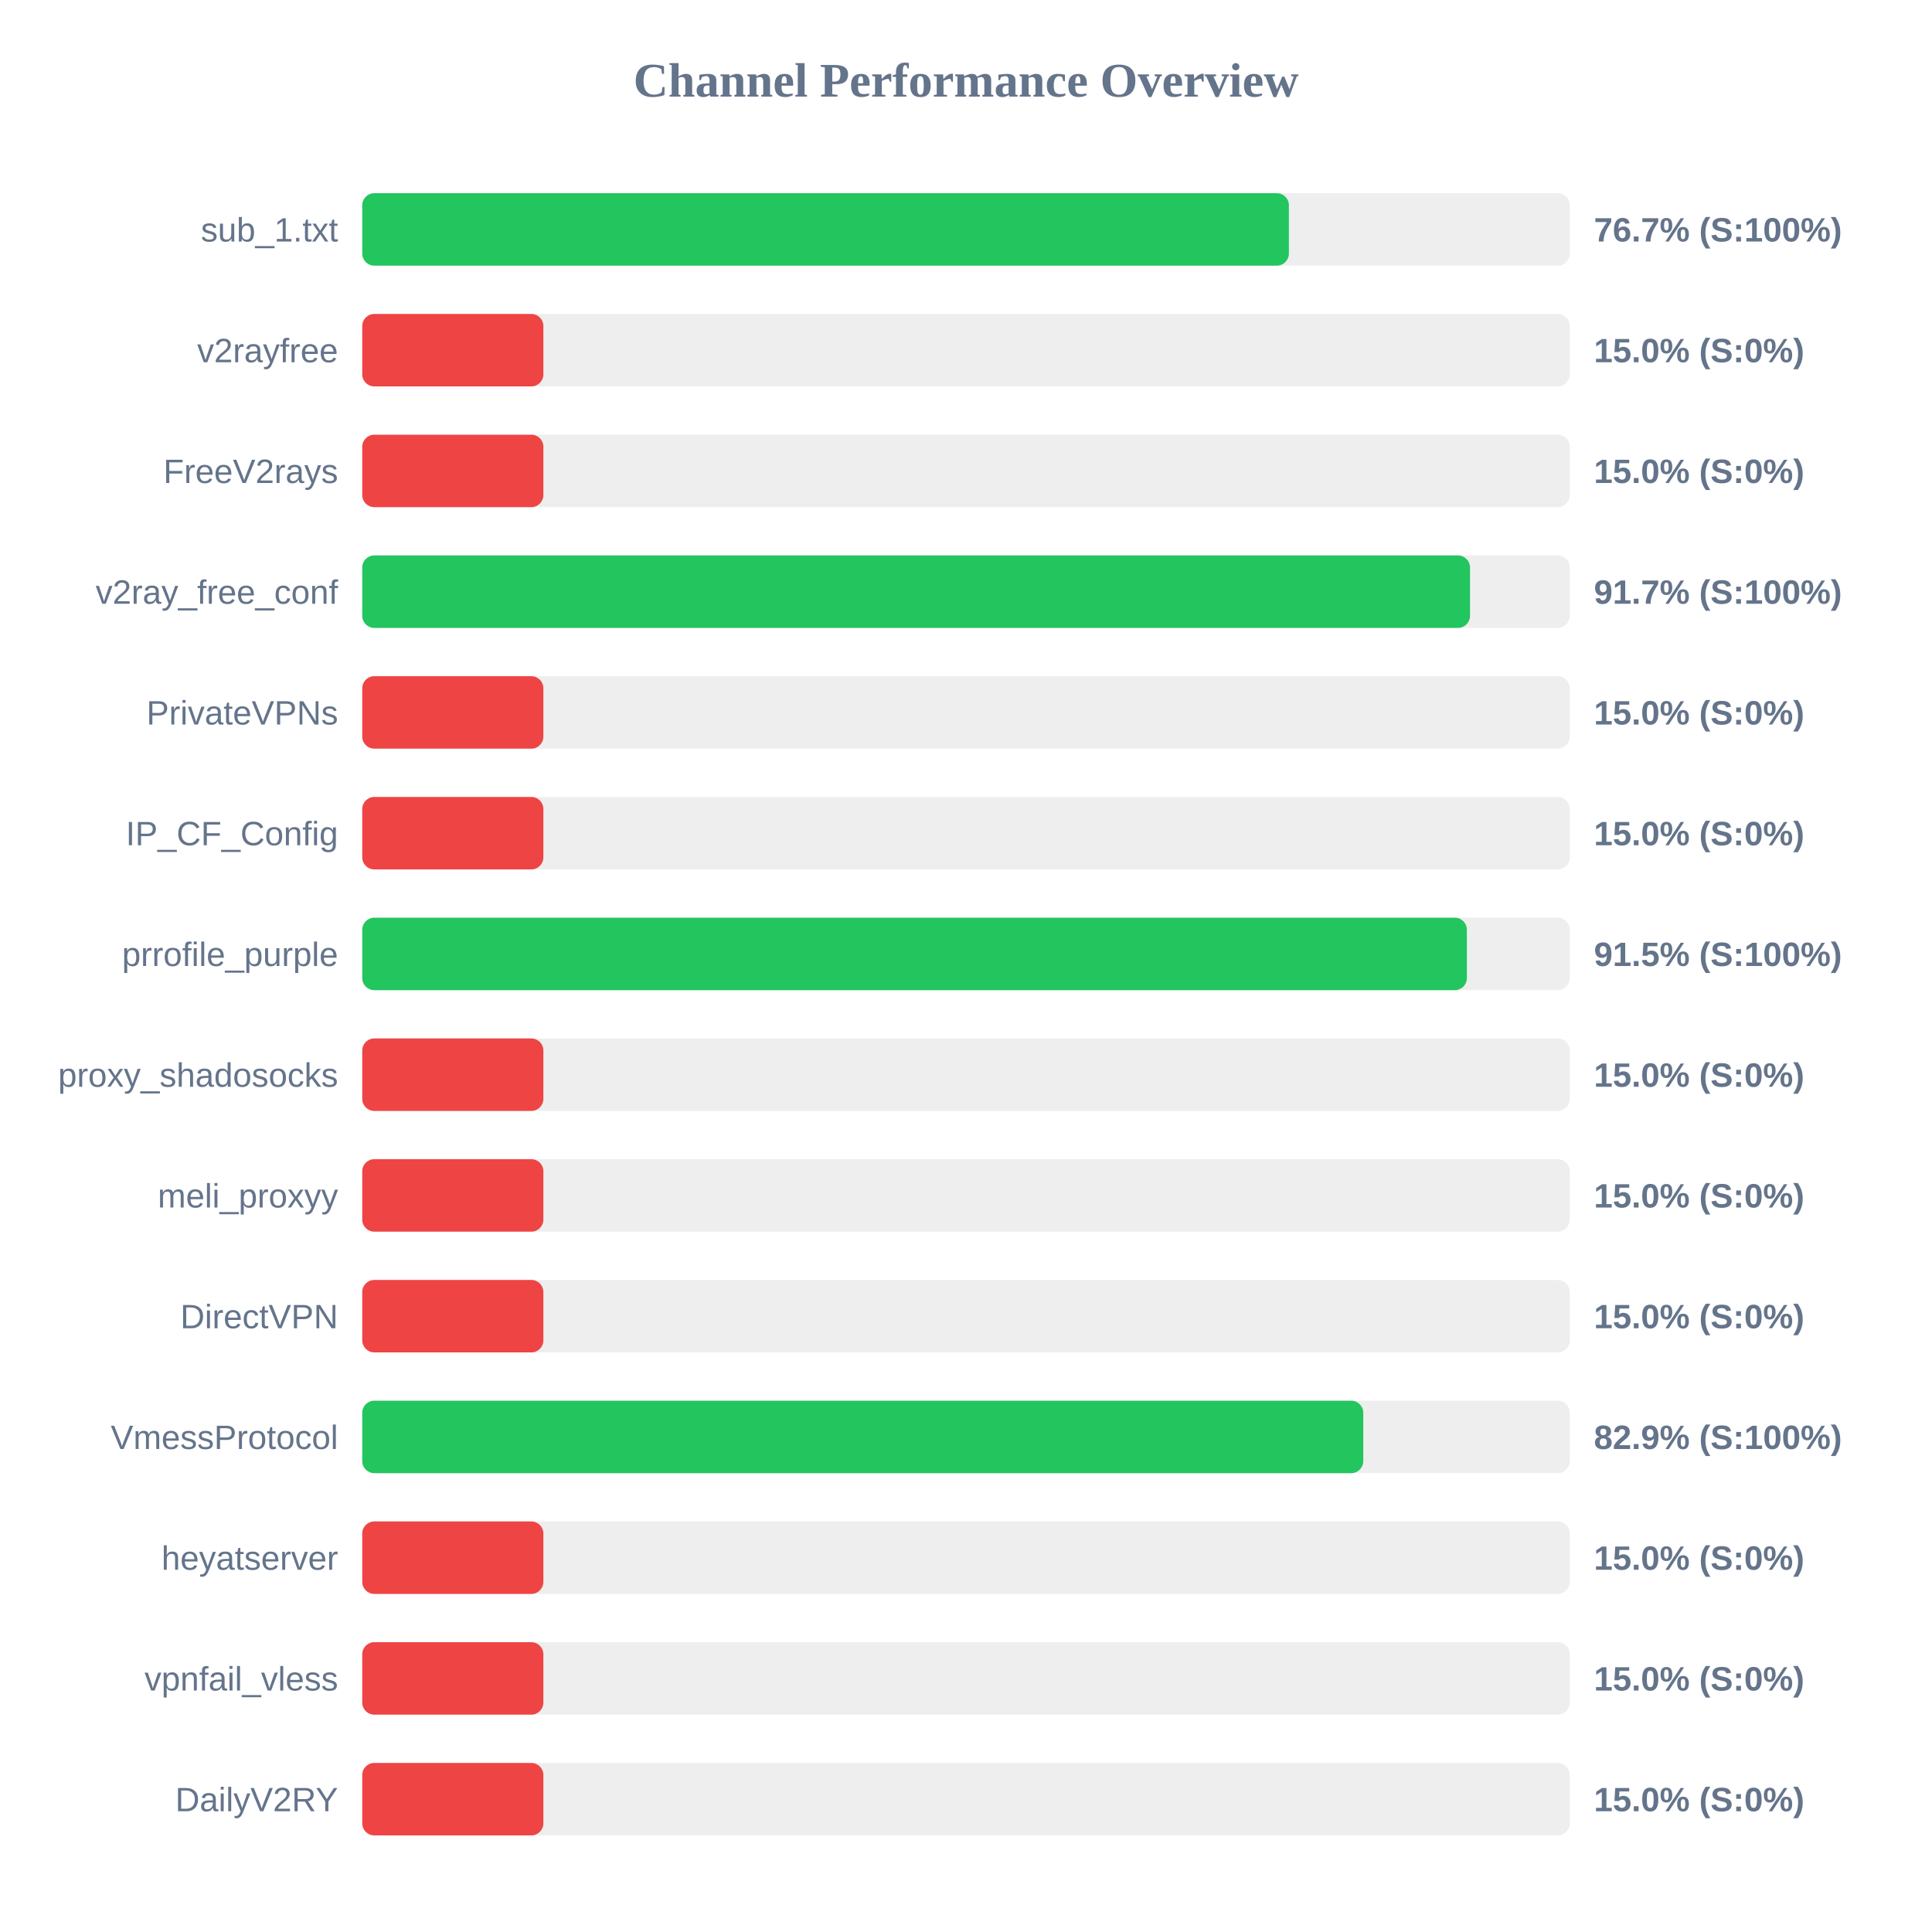
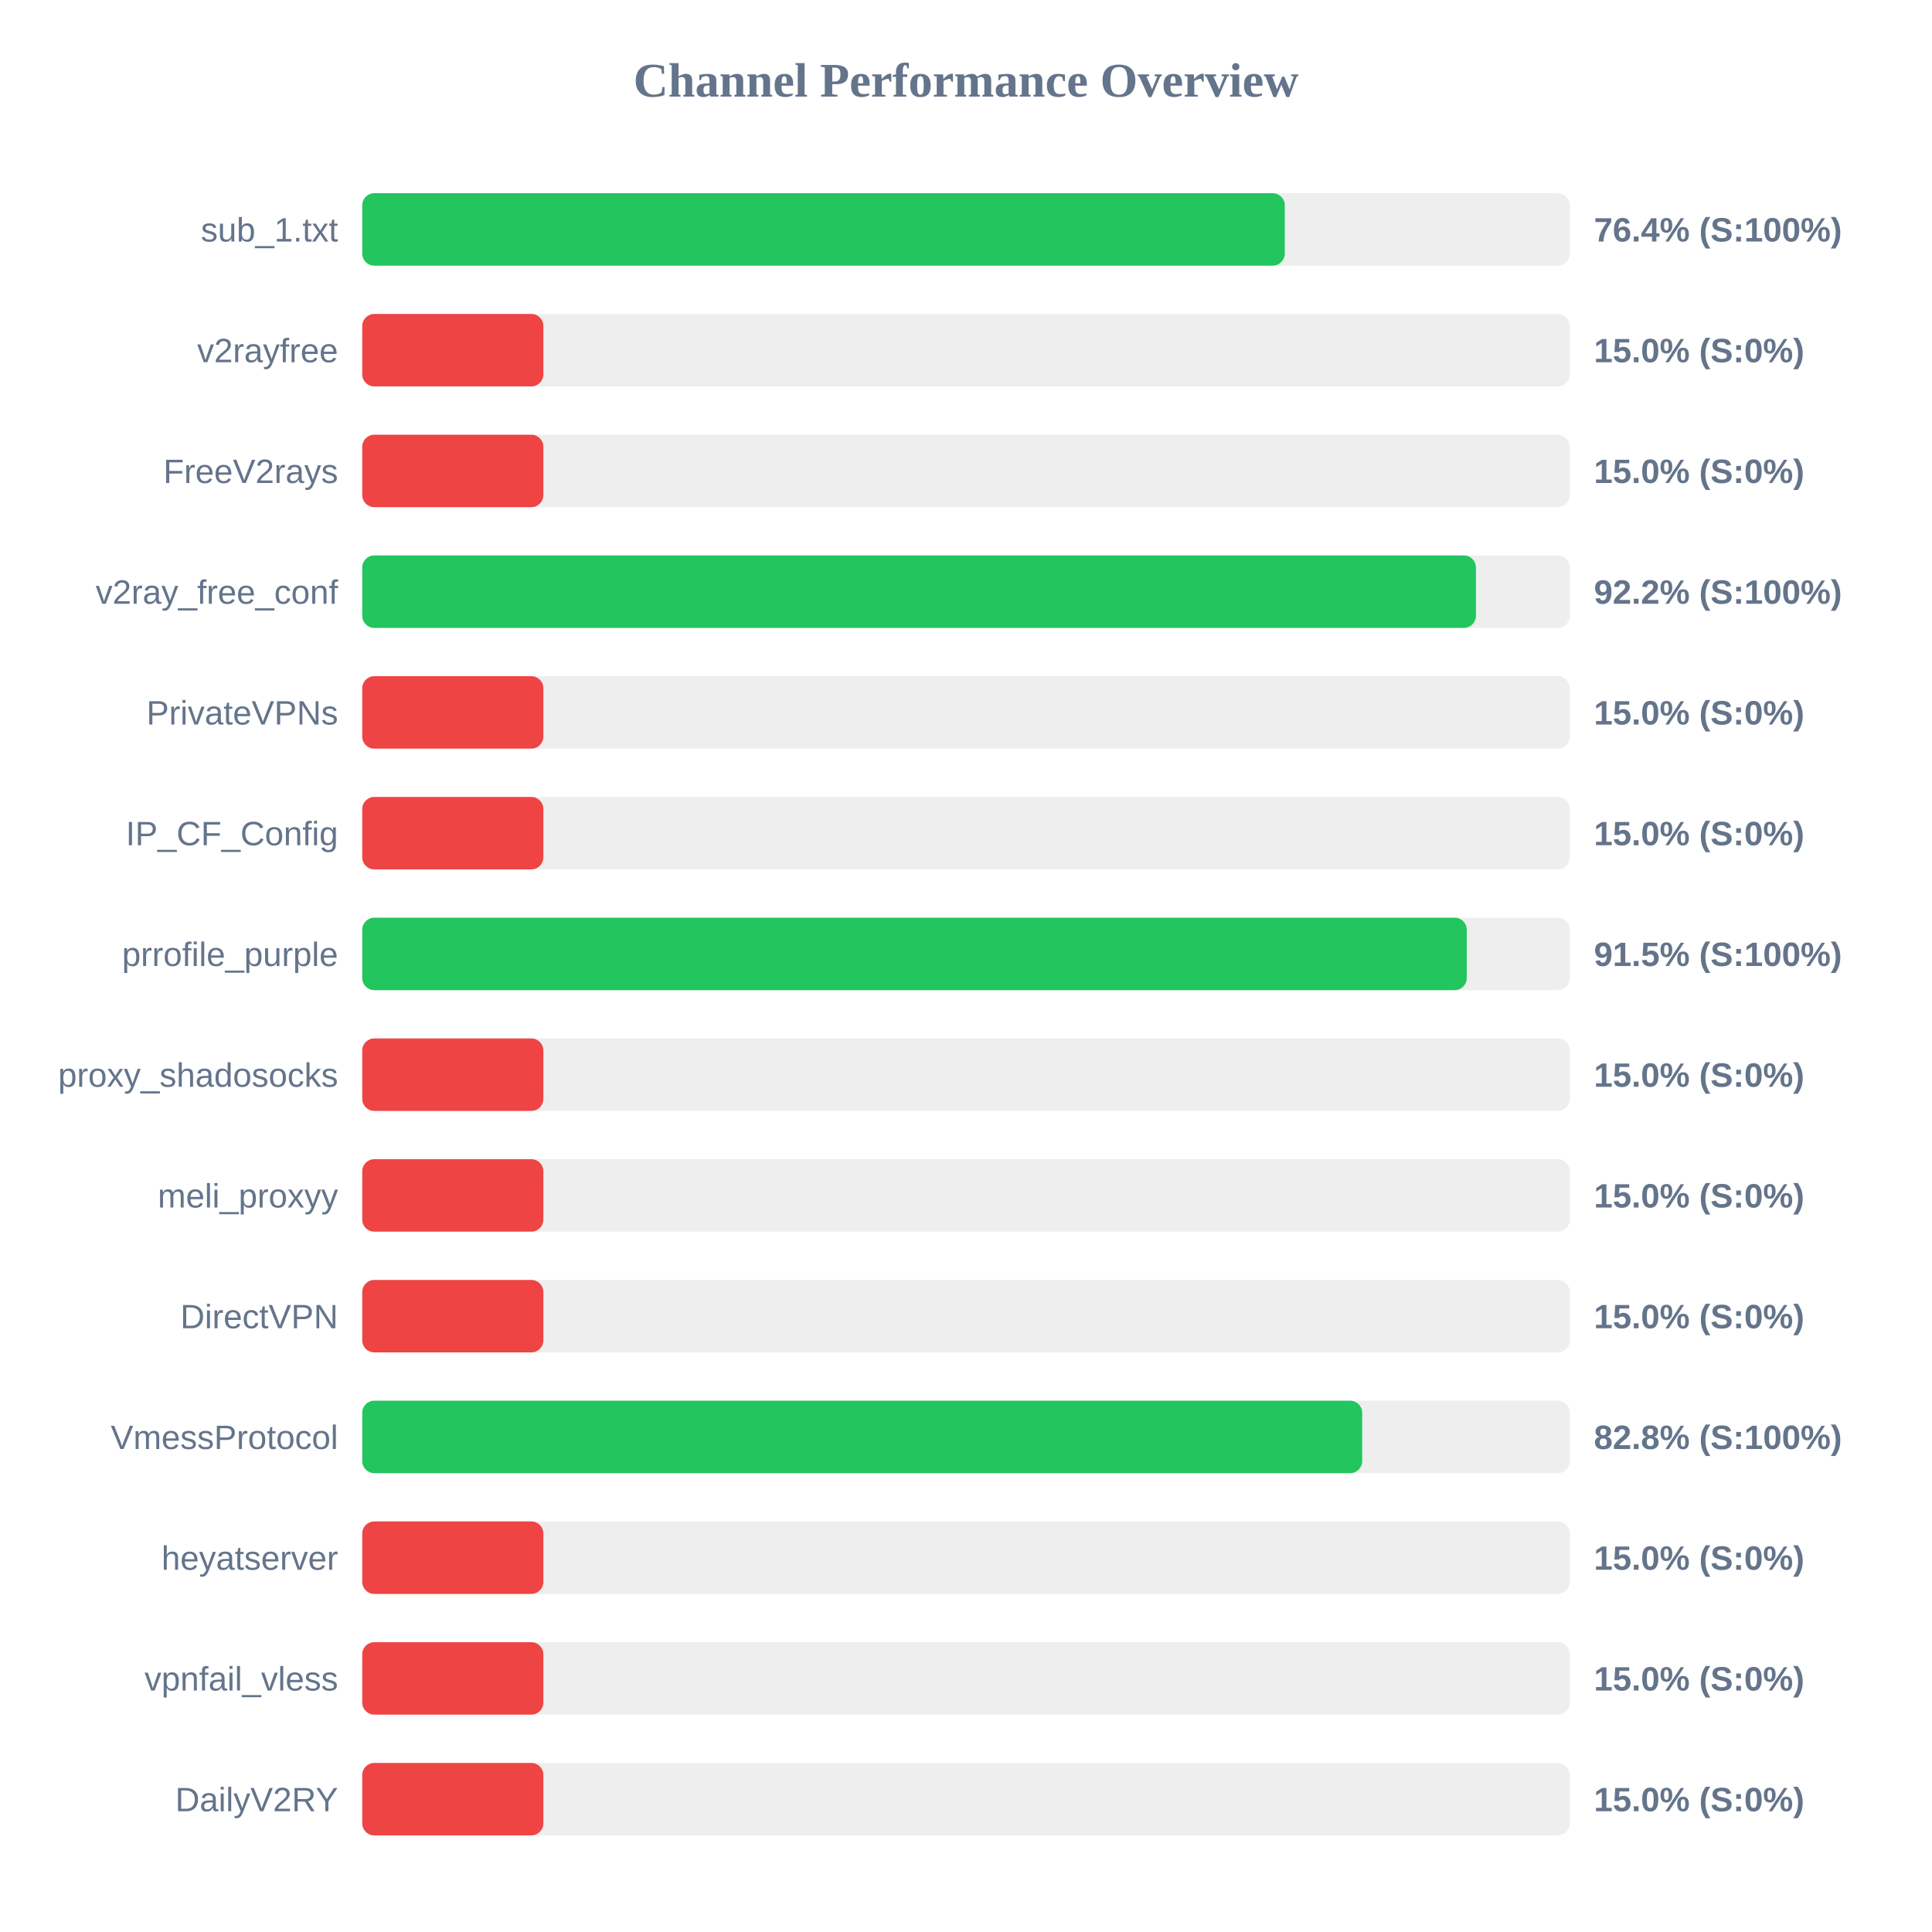
<svg xmlns="http://www.w3.org/2000/svg" width="800" height="800" version="1.1">
  <style>
        .row { font: 14px Arial; fill: #64748b; }
        .score { font: bold 14px Arial; fill: #64748b; }
    </style>
  <text x="400" y="40" text-anchor="middle" font-size="20px" font-weight="bold" fill="#64748b">Channel Performance Overview</text>
  <rect x="150" y="80" width="500" height="30" fill="#eee" rx="5" />
-   <rect x="150" y="80" width="383.7" height="30" fill="#22c55e" rx="5" />
+   <rect x="150" y="80" width="382.0" height="30" fill="#22c55e" rx="5" />
  <text x="140" y="100" text-anchor="end" class="row">sub_1.txt</text>
-   <text x="660" y="100" text-anchor="start" class="score">76.7% (S:100%)</text>
+   <text x="660" y="100" text-anchor="start" class="score">76.4% (S:100%)</text>
  <rect x="150" y="130" width="500" height="30" fill="#eee" rx="5" />
  <rect x="150" y="130" width="75.0" height="30" fill="#ef4444" rx="5" />
  <text x="140" y="150" text-anchor="end" class="row">v2rayfree</text>
  <text x="660" y="150" text-anchor="start" class="score">15.0% (S:0%)</text>
  <rect x="150" y="180" width="500" height="30" fill="#eee" rx="5" />
  <rect x="150" y="180" width="75.0" height="30" fill="#ef4444" rx="5" />
  <text x="140" y="200" text-anchor="end" class="row">FreeV2rays</text>
  <text x="660" y="200" text-anchor="start" class="score">15.0% (S:0%)</text>
  <rect x="150" y="230" width="500" height="30" fill="#eee" rx="5" />
-   <rect x="150" y="230" width="458.7" height="30" fill="#22c55e" rx="5" />
+   <rect x="150" y="230" width="461.15" height="30" fill="#22c55e" rx="5" />
  <text x="140" y="250" text-anchor="end" class="row">v2ray_free_conf</text>
-   <text x="660" y="250" text-anchor="start" class="score">91.7% (S:100%)</text>
+   <text x="660" y="250" text-anchor="start" class="score">92.2% (S:100%)</text>
  <rect x="150" y="280" width="500" height="30" fill="#eee" rx="5" />
  <rect x="150" y="280" width="75.0" height="30" fill="#ef4444" rx="5" />
  <text x="140" y="300" text-anchor="end" class="row">PrivateVPNs</text>
  <text x="660" y="300" text-anchor="start" class="score">15.0% (S:0%)</text>
  <rect x="150" y="330" width="500" height="30" fill="#eee" rx="5" />
  <rect x="150" y="330" width="75.0" height="30" fill="#ef4444" rx="5" />
  <text x="140" y="350" text-anchor="end" class="row">IP_CF_Config</text>
  <text x="660" y="350" text-anchor="start" class="score">15.0% (S:0%)</text>
  <rect x="150" y="380" width="500" height="30" fill="#eee" rx="5" />
-   <rect x="150" y="380" width="457.4" height="30" fill="#22c55e" rx="5" />
+   <rect x="150" y="380" width="457.35" height="30" fill="#22c55e" rx="5" />
  <text x="140" y="400" text-anchor="end" class="row">prrofile_purple</text>
  <text x="660" y="400" text-anchor="start" class="score">91.5% (S:100%)</text>
  <rect x="150" y="430" width="500" height="30" fill="#eee" rx="5" />
  <rect x="150" y="430" width="75.0" height="30" fill="#ef4444" rx="5" />
  <text x="140" y="450" text-anchor="end" class="row">proxy_shadosocks</text>
  <text x="660" y="450" text-anchor="start" class="score">15.0% (S:0%)</text>
  <rect x="150" y="480" width="500" height="30" fill="#eee" rx="5" />
  <rect x="150" y="480" width="75.0" height="30" fill="#ef4444" rx="5" />
  <text x="140" y="500" text-anchor="end" class="row">meli_proxyy</text>
  <text x="660" y="500" text-anchor="start" class="score">15.0% (S:0%)</text>
  <rect x="150" y="530" width="500" height="30" fill="#eee" rx="5" />
  <rect x="150" y="530" width="75.0" height="30" fill="#ef4444" rx="5" />
  <text x="140" y="550" text-anchor="end" class="row">DirectVPN</text>
  <text x="660" y="550" text-anchor="start" class="score">15.0% (S:0%)</text>
  <rect x="150" y="580" width="500" height="30" fill="#eee" rx="5" />
-   <rect x="150" y="580" width="414.5" height="30" fill="#22c55e" rx="5" />
+   <rect x="150" y="580" width="414.05" height="30" fill="#22c55e" rx="5" />
  <text x="140" y="600" text-anchor="end" class="row">VmessProtocol</text>
-   <text x="660" y="600" text-anchor="start" class="score">82.9% (S:100%)</text>
+   <text x="660" y="600" text-anchor="start" class="score">82.8% (S:100%)</text>
  <rect x="150" y="630" width="500" height="30" fill="#eee" rx="5" />
  <rect x="150" y="630" width="75.0" height="30" fill="#ef4444" rx="5" />
  <text x="140" y="650" text-anchor="end" class="row">heyatserver</text>
  <text x="660" y="650" text-anchor="start" class="score">15.0% (S:0%)</text>
  <rect x="150" y="680" width="500" height="30" fill="#eee" rx="5" />
  <rect x="150" y="680" width="75.0" height="30" fill="#ef4444" rx="5" />
  <text x="140" y="700" text-anchor="end" class="row">vpnfail_vless</text>
  <text x="660" y="700" text-anchor="start" class="score">15.0% (S:0%)</text>
  <rect x="150" y="730" width="500" height="30" fill="#eee" rx="5" />
  <rect x="150" y="730" width="75.0" height="30" fill="#ef4444" rx="5" />
  <text x="140" y="750" text-anchor="end" class="row">DailyV2RY</text>
  <text x="660" y="750" text-anchor="start" class="score">15.0% (S:0%)</text>
</svg>
